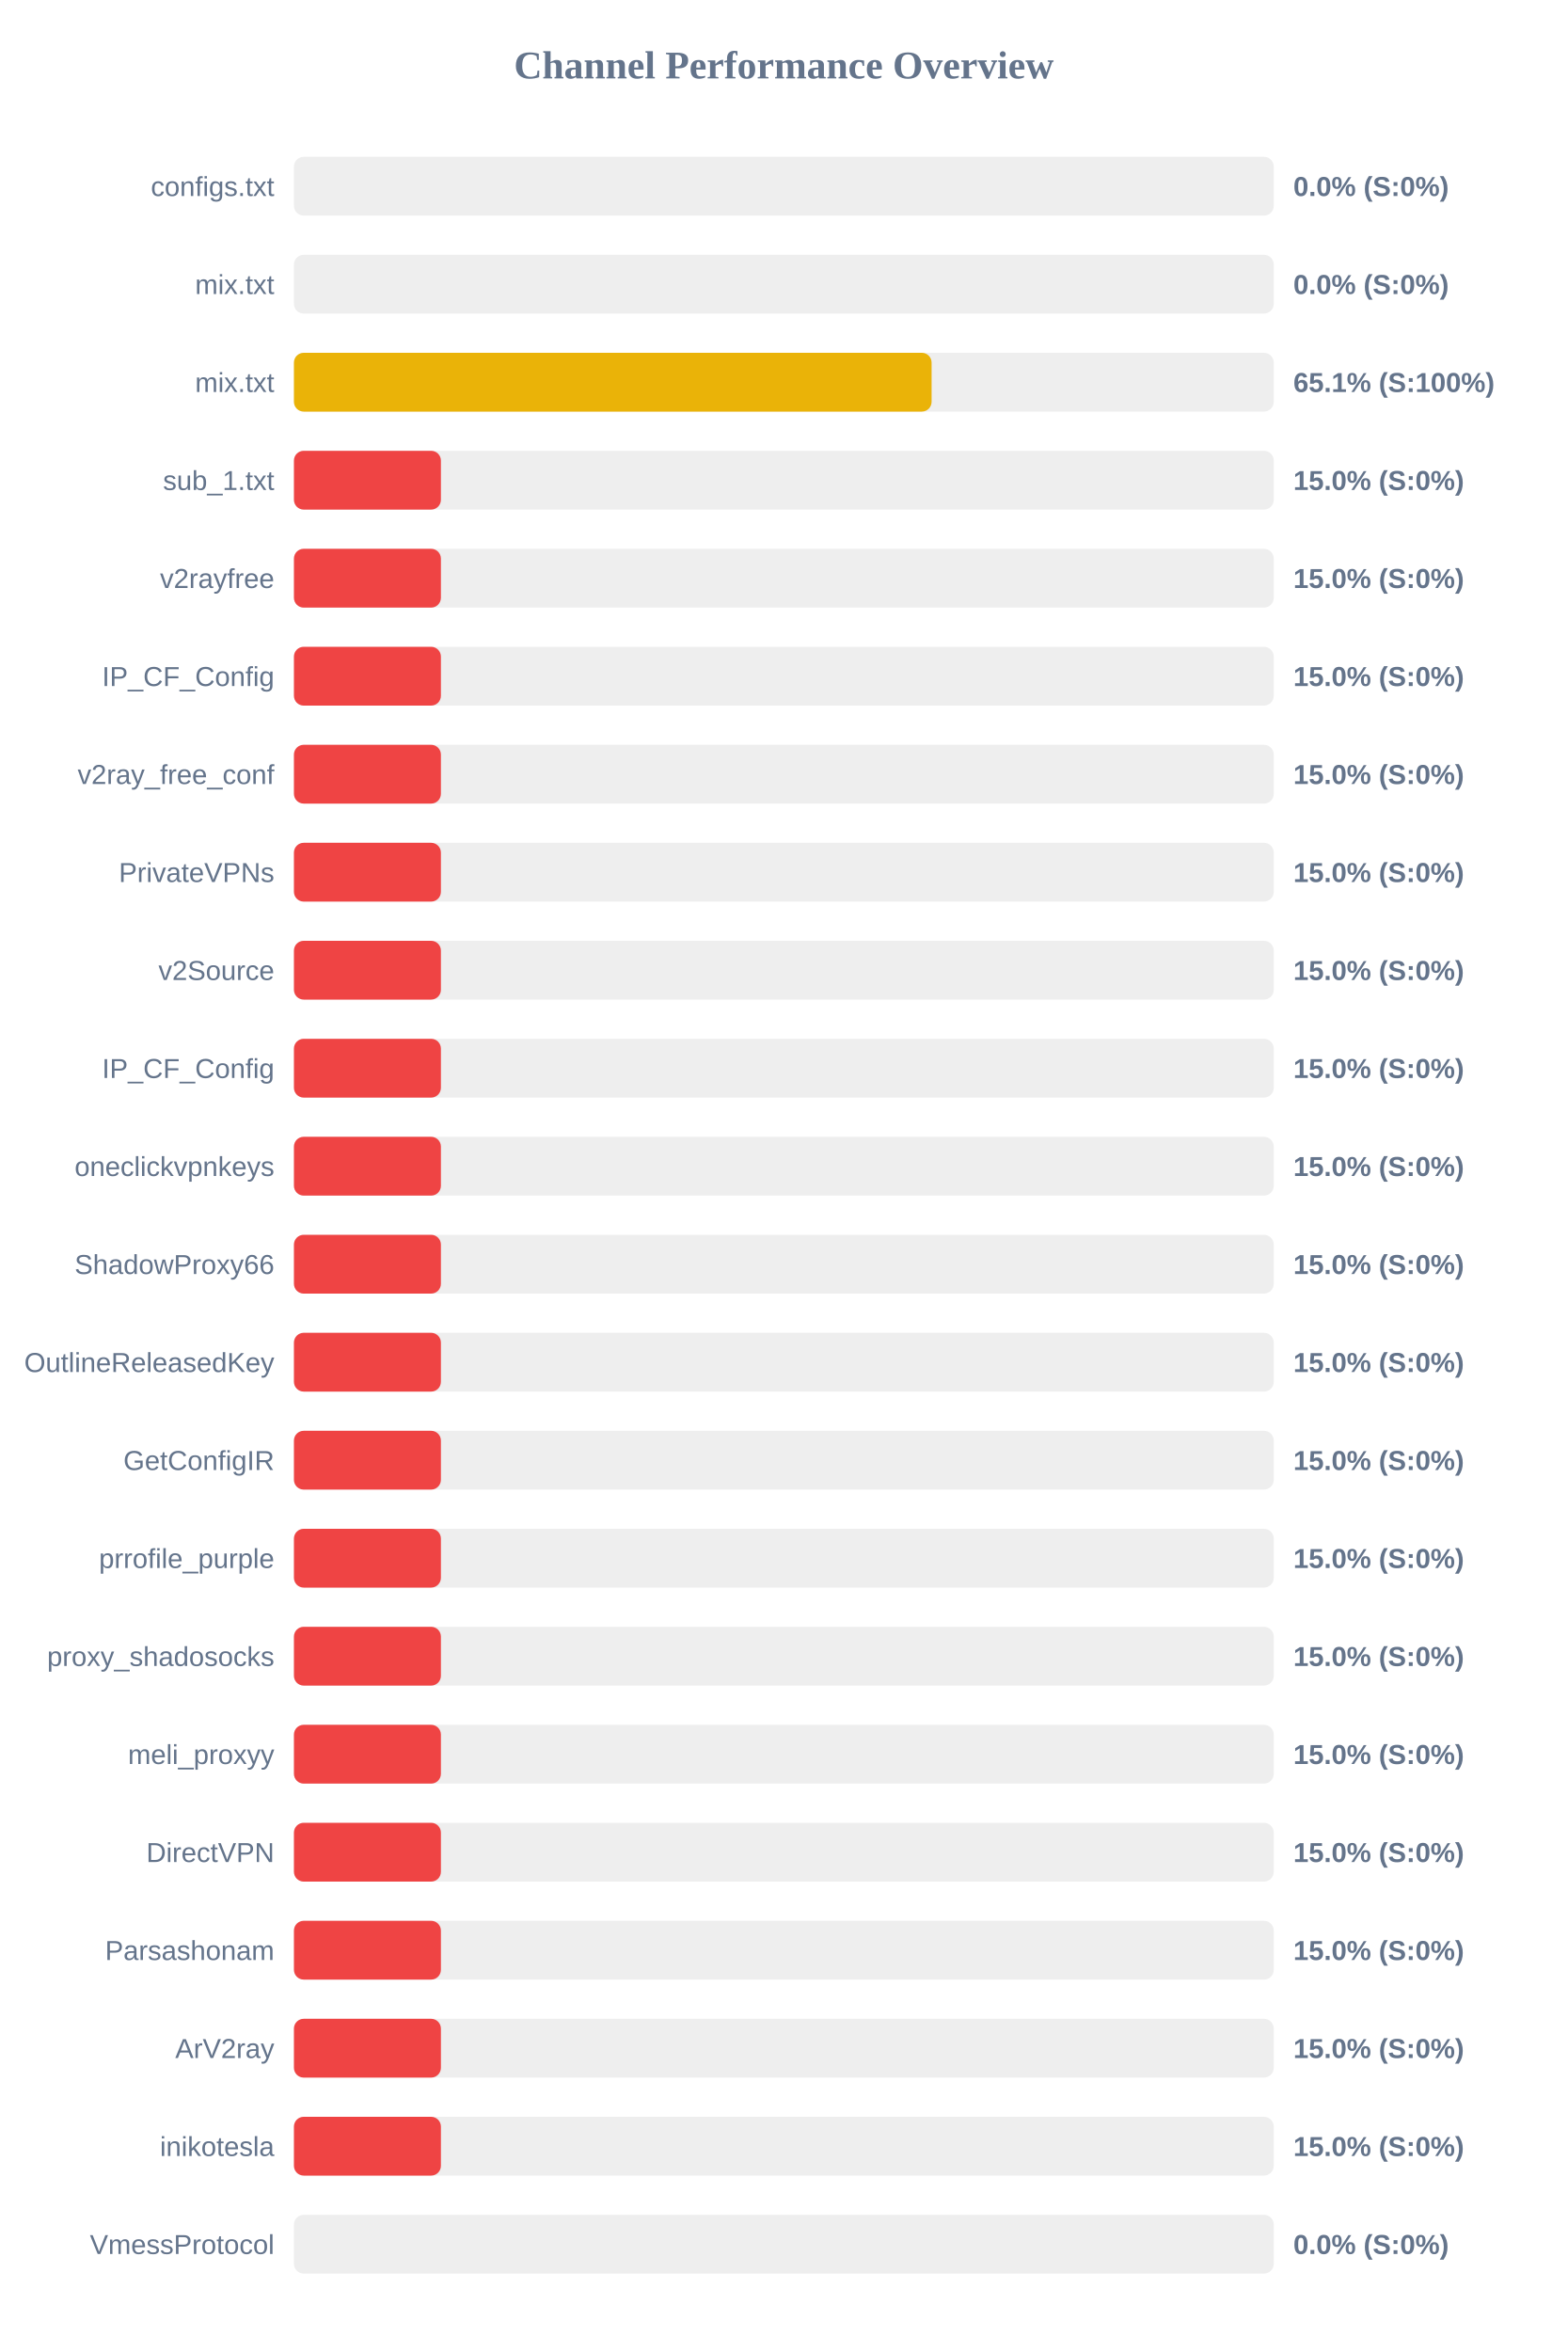
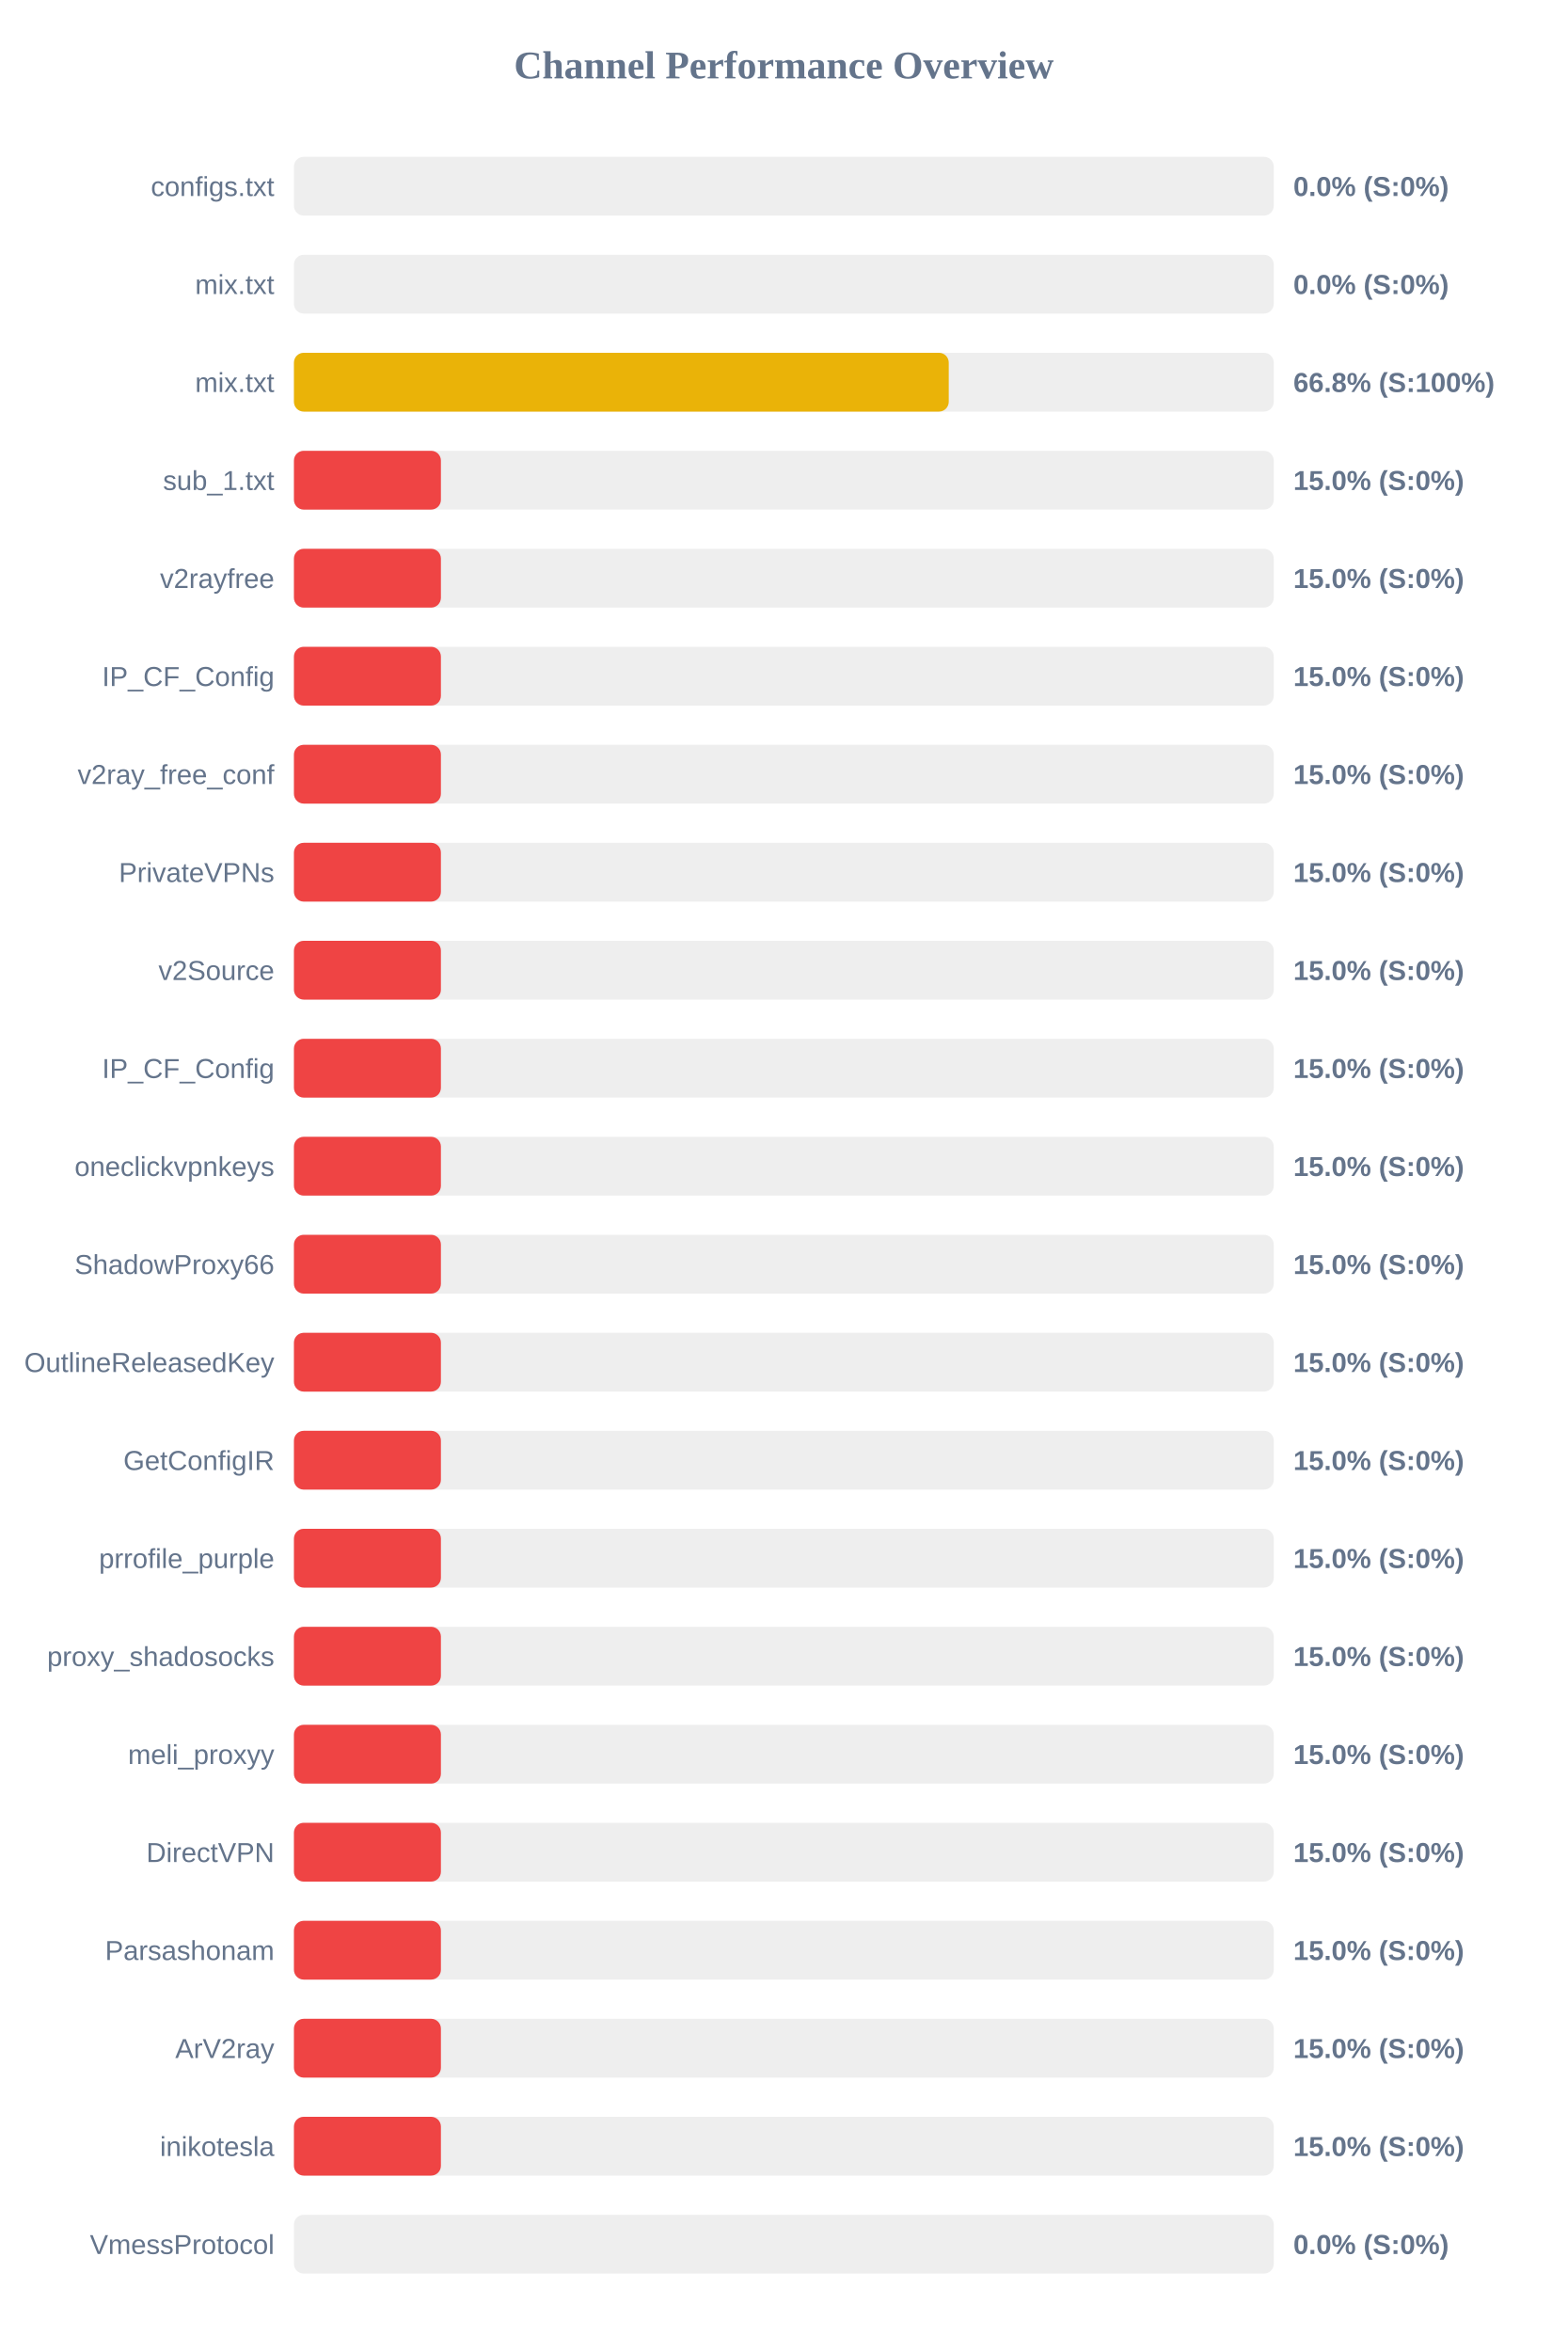
<svg xmlns="http://www.w3.org/2000/svg" width="800" height="1200" version="1.1">
  <style>
        .row { font: 14px Arial; fill: #64748b; }
        .score { font: bold 14px Arial; fill: #64748b; }
    </style>
  <text x="400" y="40" text-anchor="middle" font-size="20px" font-weight="bold" fill="#64748b">Channel Performance Overview</text>
  <rect x="150" y="80" width="500" height="30" fill="#eee" rx="5" />
  <rect x="150" y="80" width="0.0" height="30" fill="#ef4444" rx="5" />
  <text x="140" y="100" text-anchor="end" class="row">configs.txt</text>
  <text x="660" y="100" text-anchor="start" class="score">0.0% (S:0%)</text>
  <rect x="150" y="130" width="500" height="30" fill="#eee" rx="5" />
  <rect x="150" y="130" width="0.0" height="30" fill="#ef4444" rx="5" />
  <text x="140" y="150" text-anchor="end" class="row">mix.txt</text>
  <text x="660" y="150" text-anchor="start" class="score">0.0% (S:0%)</text>
  <rect x="150" y="180" width="500" height="30" fill="#eee" rx="5" />
-   <rect x="150" y="180" width="325.4" height="30" fill="#eab308" rx="5" />
+   <rect x="150" y="180" width="334.15" height="30" fill="#eab308" rx="5" />
  <text x="140" y="200" text-anchor="end" class="row">mix.txt</text>
-   <text x="660" y="200" text-anchor="start" class="score">65.1% (S:100%)</text>
+   <text x="660" y="200" text-anchor="start" class="score">66.8% (S:100%)</text>
  <rect x="150" y="230" width="500" height="30" fill="#eee" rx="5" />
  <rect x="150" y="230" width="75.0" height="30" fill="#ef4444" rx="5" />
  <text x="140" y="250" text-anchor="end" class="row">sub_1.txt</text>
  <text x="660" y="250" text-anchor="start" class="score">15.0% (S:0%)</text>
  <rect x="150" y="280" width="500" height="30" fill="#eee" rx="5" />
  <rect x="150" y="280" width="75.0" height="30" fill="#ef4444" rx="5" />
  <text x="140" y="300" text-anchor="end" class="row">v2rayfree</text>
  <text x="660" y="300" text-anchor="start" class="score">15.0% (S:0%)</text>
  <rect x="150" y="330" width="500" height="30" fill="#eee" rx="5" />
  <rect x="150" y="330" width="75.0" height="30" fill="#ef4444" rx="5" />
  <text x="140" y="350" text-anchor="end" class="row">IP_CF_Config</text>
  <text x="660" y="350" text-anchor="start" class="score">15.0% (S:0%)</text>
  <rect x="150" y="380" width="500" height="30" fill="#eee" rx="5" />
  <rect x="150" y="380" width="75.0" height="30" fill="#ef4444" rx="5" />
  <text x="140" y="400" text-anchor="end" class="row">v2ray_free_conf</text>
  <text x="660" y="400" text-anchor="start" class="score">15.0% (S:0%)</text>
  <rect x="150" y="430" width="500" height="30" fill="#eee" rx="5" />
  <rect x="150" y="430" width="75.0" height="30" fill="#ef4444" rx="5" />
  <text x="140" y="450" text-anchor="end" class="row">PrivateVPNs</text>
  <text x="660" y="450" text-anchor="start" class="score">15.0% (S:0%)</text>
  <rect x="150" y="480" width="500" height="30" fill="#eee" rx="5" />
  <rect x="150" y="480" width="75.0" height="30" fill="#ef4444" rx="5" />
  <text x="140" y="500" text-anchor="end" class="row">v2Source</text>
  <text x="660" y="500" text-anchor="start" class="score">15.0% (S:0%)</text>
  <rect x="150" y="530" width="500" height="30" fill="#eee" rx="5" />
  <rect x="150" y="530" width="75.0" height="30" fill="#ef4444" rx="5" />
  <text x="140" y="550" text-anchor="end" class="row">IP_CF_Config</text>
  <text x="660" y="550" text-anchor="start" class="score">15.0% (S:0%)</text>
  <rect x="150" y="580" width="500" height="30" fill="#eee" rx="5" />
  <rect x="150" y="580" width="75.0" height="30" fill="#ef4444" rx="5" />
  <text x="140" y="600" text-anchor="end" class="row">oneclickvpnkeys</text>
  <text x="660" y="600" text-anchor="start" class="score">15.0% (S:0%)</text>
  <rect x="150" y="630" width="500" height="30" fill="#eee" rx="5" />
  <rect x="150" y="630" width="75.0" height="30" fill="#ef4444" rx="5" />
  <text x="140" y="650" text-anchor="end" class="row">ShadowProxy66</text>
  <text x="660" y="650" text-anchor="start" class="score">15.0% (S:0%)</text>
  <rect x="150" y="680" width="500" height="30" fill="#eee" rx="5" />
  <rect x="150" y="680" width="75.0" height="30" fill="#ef4444" rx="5" />
  <text x="140" y="700" text-anchor="end" class="row">OutlineReleasedKey</text>
  <text x="660" y="700" text-anchor="start" class="score">15.0% (S:0%)</text>
  <rect x="150" y="730" width="500" height="30" fill="#eee" rx="5" />
  <rect x="150" y="730" width="75.0" height="30" fill="#ef4444" rx="5" />
  <text x="140" y="750" text-anchor="end" class="row">GetConfigIR</text>
  <text x="660" y="750" text-anchor="start" class="score">15.0% (S:0%)</text>
  <rect x="150" y="780" width="500" height="30" fill="#eee" rx="5" />
  <rect x="150" y="780" width="75.0" height="30" fill="#ef4444" rx="5" />
  <text x="140" y="800" text-anchor="end" class="row">prrofile_purple</text>
  <text x="660" y="800" text-anchor="start" class="score">15.0% (S:0%)</text>
  <rect x="150" y="830" width="500" height="30" fill="#eee" rx="5" />
  <rect x="150" y="830" width="75.0" height="30" fill="#ef4444" rx="5" />
  <text x="140" y="850" text-anchor="end" class="row">proxy_shadosocks</text>
  <text x="660" y="850" text-anchor="start" class="score">15.0% (S:0%)</text>
  <rect x="150" y="880" width="500" height="30" fill="#eee" rx="5" />
  <rect x="150" y="880" width="75.0" height="30" fill="#ef4444" rx="5" />
  <text x="140" y="900" text-anchor="end" class="row">meli_proxyy</text>
  <text x="660" y="900" text-anchor="start" class="score">15.0% (S:0%)</text>
  <rect x="150" y="930" width="500" height="30" fill="#eee" rx="5" />
  <rect x="150" y="930" width="75.0" height="30" fill="#ef4444" rx="5" />
  <text x="140" y="950" text-anchor="end" class="row">DirectVPN</text>
  <text x="660" y="950" text-anchor="start" class="score">15.0% (S:0%)</text>
  <rect x="150" y="980" width="500" height="30" fill="#eee" rx="5" />
  <rect x="150" y="980" width="75.0" height="30" fill="#ef4444" rx="5" />
  <text x="140" y="1000" text-anchor="end" class="row">Parsashonam</text>
  <text x="660" y="1000" text-anchor="start" class="score">15.0% (S:0%)</text>
  <rect x="150" y="1030" width="500" height="30" fill="#eee" rx="5" />
  <rect x="150" y="1030" width="75.0" height="30" fill="#ef4444" rx="5" />
  <text x="140" y="1050" text-anchor="end" class="row">ArV2ray</text>
  <text x="660" y="1050" text-anchor="start" class="score">15.0% (S:0%)</text>
  <rect x="150" y="1080" width="500" height="30" fill="#eee" rx="5" />
  <rect x="150" y="1080" width="75.0" height="30" fill="#ef4444" rx="5" />
  <text x="140" y="1100" text-anchor="end" class="row">inikotesla</text>
  <text x="660" y="1100" text-anchor="start" class="score">15.0% (S:0%)</text>
  <rect x="150" y="1130" width="500" height="30" fill="#eee" rx="5" />
  <rect x="150" y="1130" width="0.0" height="30" fill="#ef4444" rx="5" />
  <text x="140" y="1150" text-anchor="end" class="row">VmessProtocol</text>
  <text x="660" y="1150" text-anchor="start" class="score">0.0% (S:0%)</text>
</svg>
